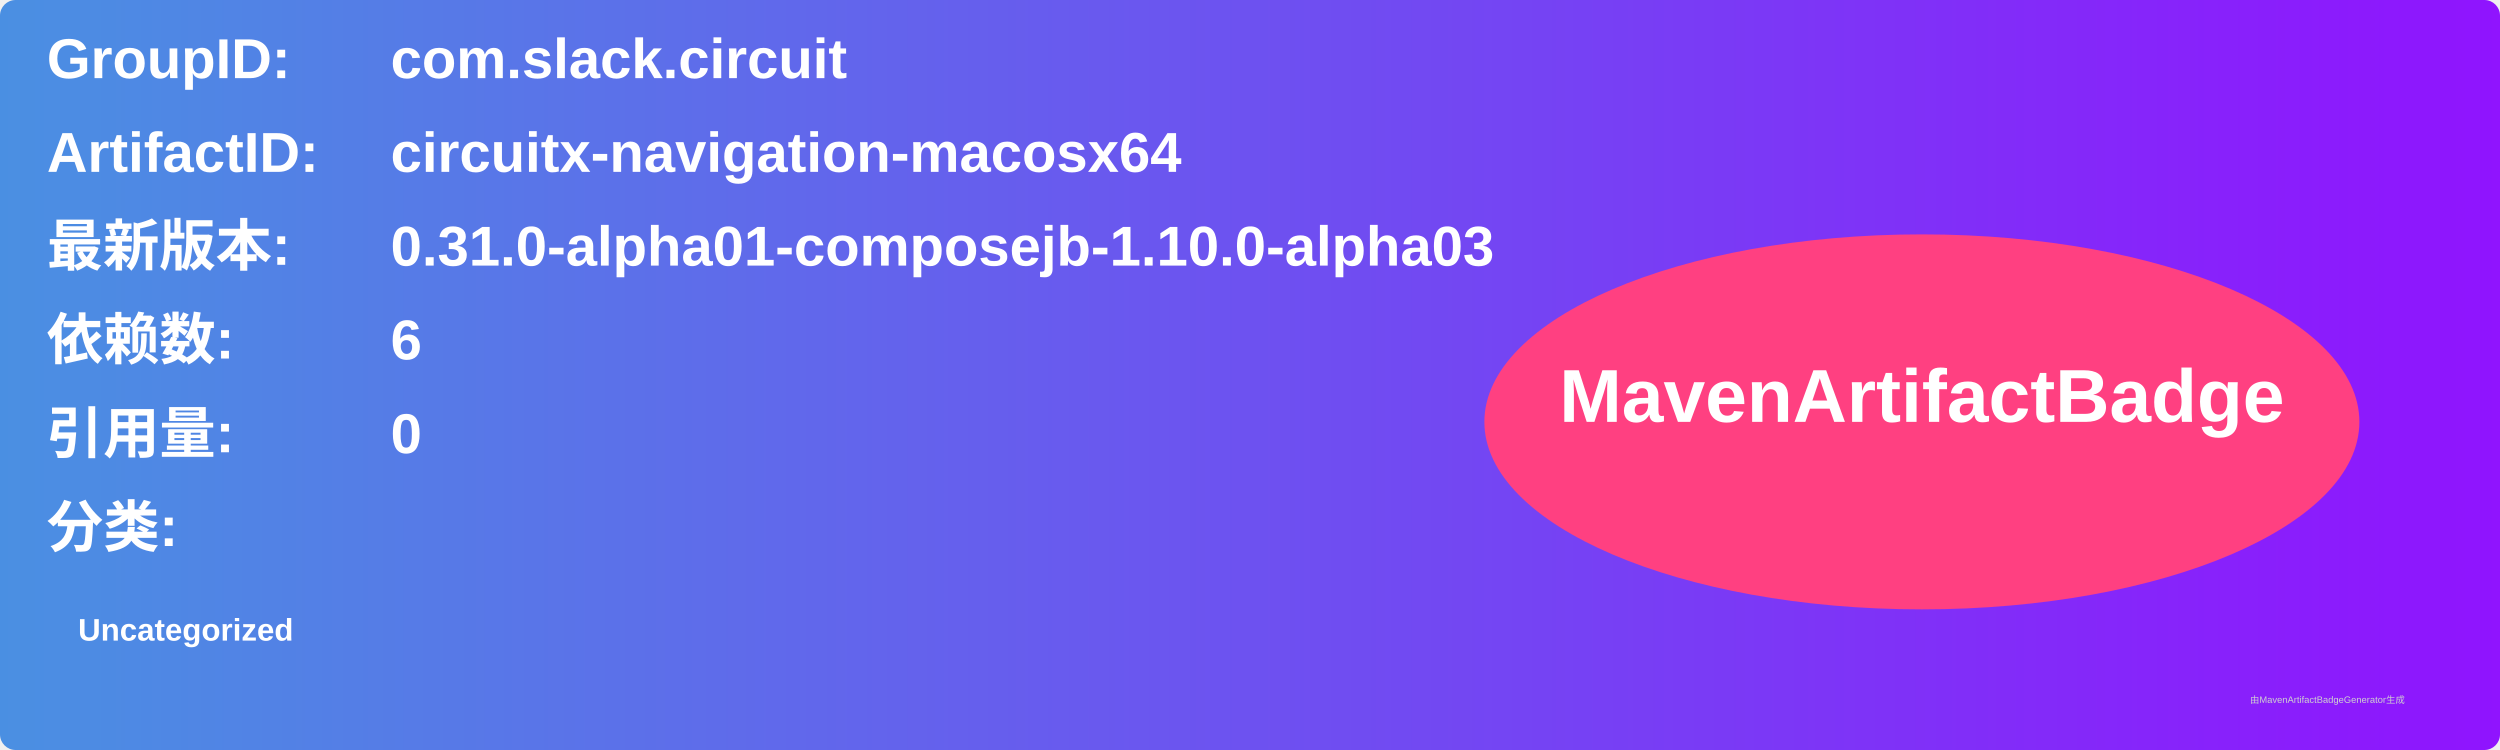
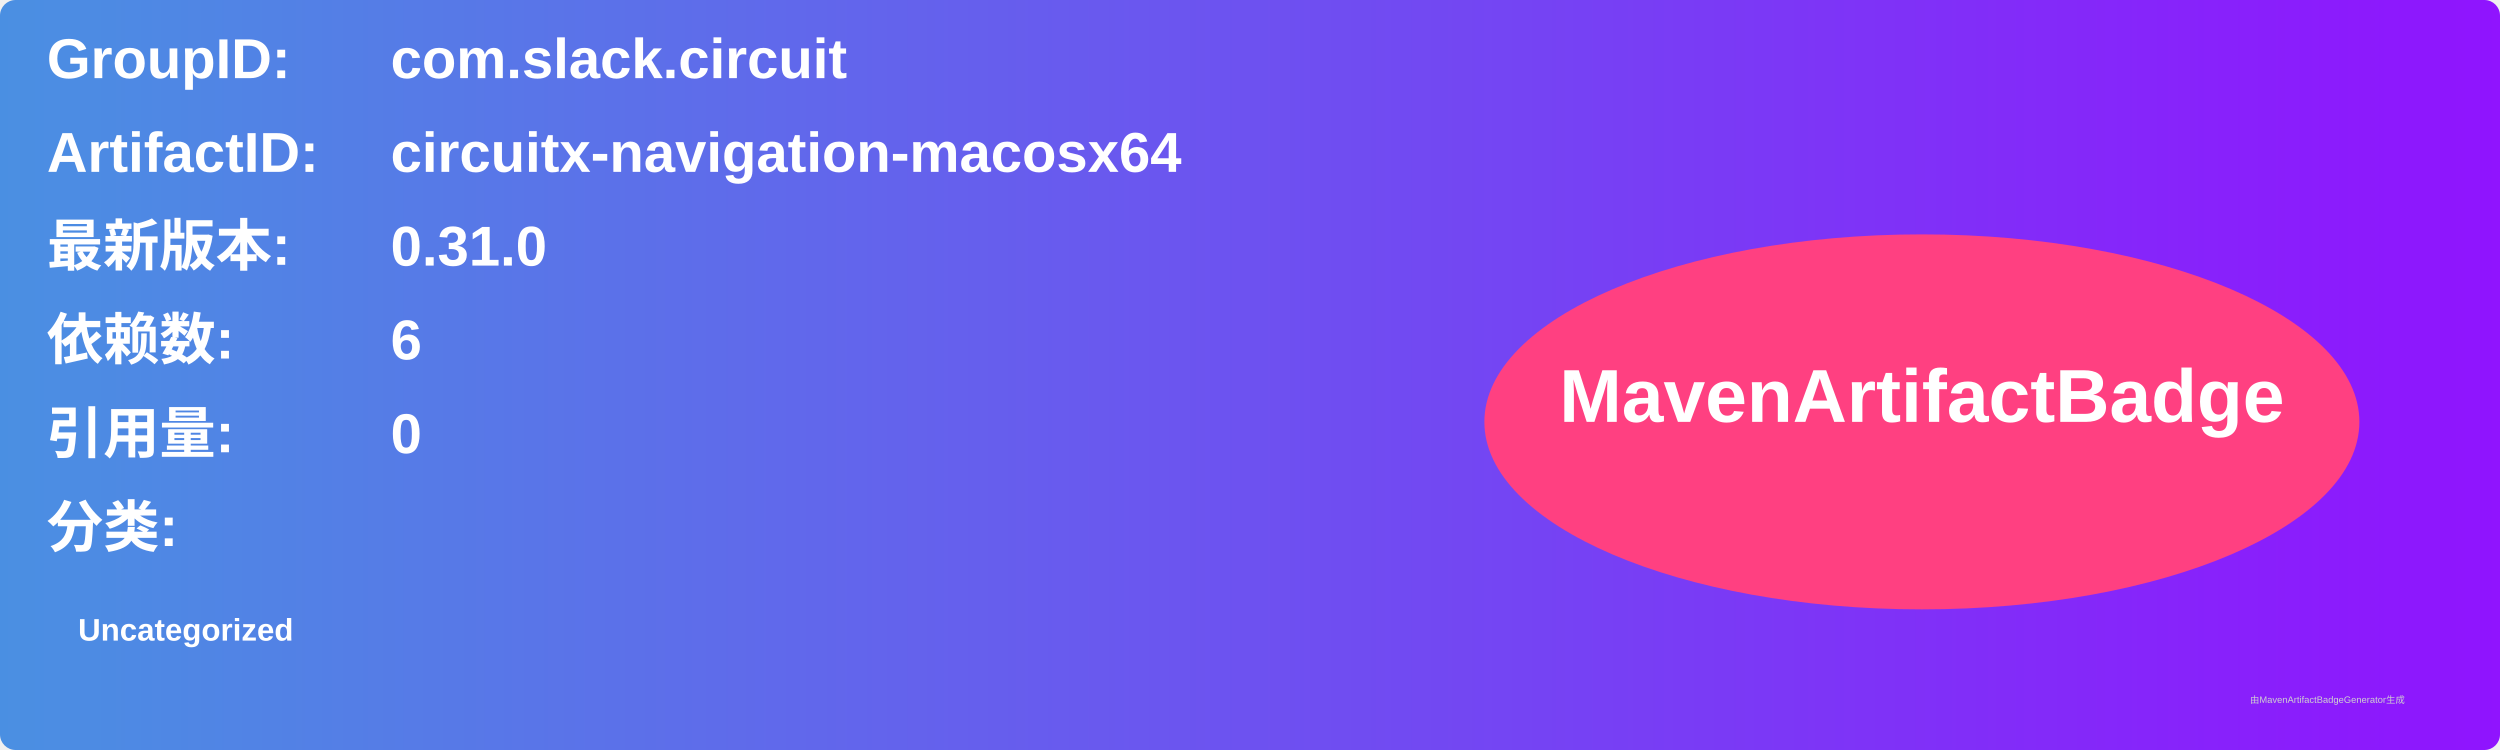
<svg xmlns="http://www.w3.org/2000/svg" width="800" height="240" viewBox="0 0 800 240">
  <linearGradient id="grad" x1="0%" y1="0%" x2="100%" y2="0%">
    <stop offset="0%" stop-color="#4a90e2" />
    <stop offset="100%" stop-color="#9013fe" />
  </linearGradient>
  <rect width="100%" height="100%" rx="5" ry="5" fill="url(#grad)" />
  <g transform="translate(15, 15)">
    <text x="0" y="10" font-family="Arial" font-size="18" fill="white" font-weight="bold" width="260">GroupID:</text>
    <text x="110" y="10" font-family="Arial" font-size="18" fill="white" font-weight="bold" width="460">com.slack.circuit</text>
    <text x="0" y="40" font-family="Arial" font-size="18" fill="white" font-weight="bold" width="260">ArtifactID:</text>
    <text x="110" y="40" font-family="Arial" font-size="18" fill="white" font-weight="bold" width="460">circuitx-navigation-macosx64</text>
    <text x="0" y="70" font-family="Arial" font-size="18" fill="white" font-weight="bold">最新版本:</text>
    <text x="110" y="70" font-family="Arial" font-size="18" fill="white" font-weight="bold">
-       <tspan font-weight="bold">0.31.0-alpha01-composejb-1.10.0-alpha03</tspan>
+       <tspan font-weight="bold">0.31.0</tspan>
    </text>
    <text x="0" y="100" font-family="Arial" font-size="18" fill="white" font-weight="bold">依赖数: </text>
    <text x="110" y="100" font-family="Arial" font-size="18" fill="white">
      <tspan font-weight="bold">6</tspan>
    </text>
    <text x="0" y="130" font-family="Arial" font-size="18" fill="white" font-weight="bold">引用量: </text>
    <text x="110" y="130" font-family="Arial" font-size="18" fill="white">
      <tspan font-weight="bold">0</tspan>
    </text>
    <text x="0" y="160" font-family="Arial" font-size="18" fill="white" font-weight="bold">分类:</text>
    <text x="10" y="190" font-family="Arial" font-size="10" fill="white">
      <tspan font-weight="bold">Uncategorized</tspan>
    </text>
    <ellipse cx="600" cy="120" rx="140" ry="60" fill="#ff4081" />
    <text x="600" y="120" text-anchor="middle" font-family="Arial" font-size="24" fill="white" font-weight="bold">MavenArtifactBadge</text>
  </g>
  <text x="720" y="225" font-family="Arial" font-size="3" fill="#d0d0d0">由MavenArtifactBadgeGenerator生成</text>
</svg>
